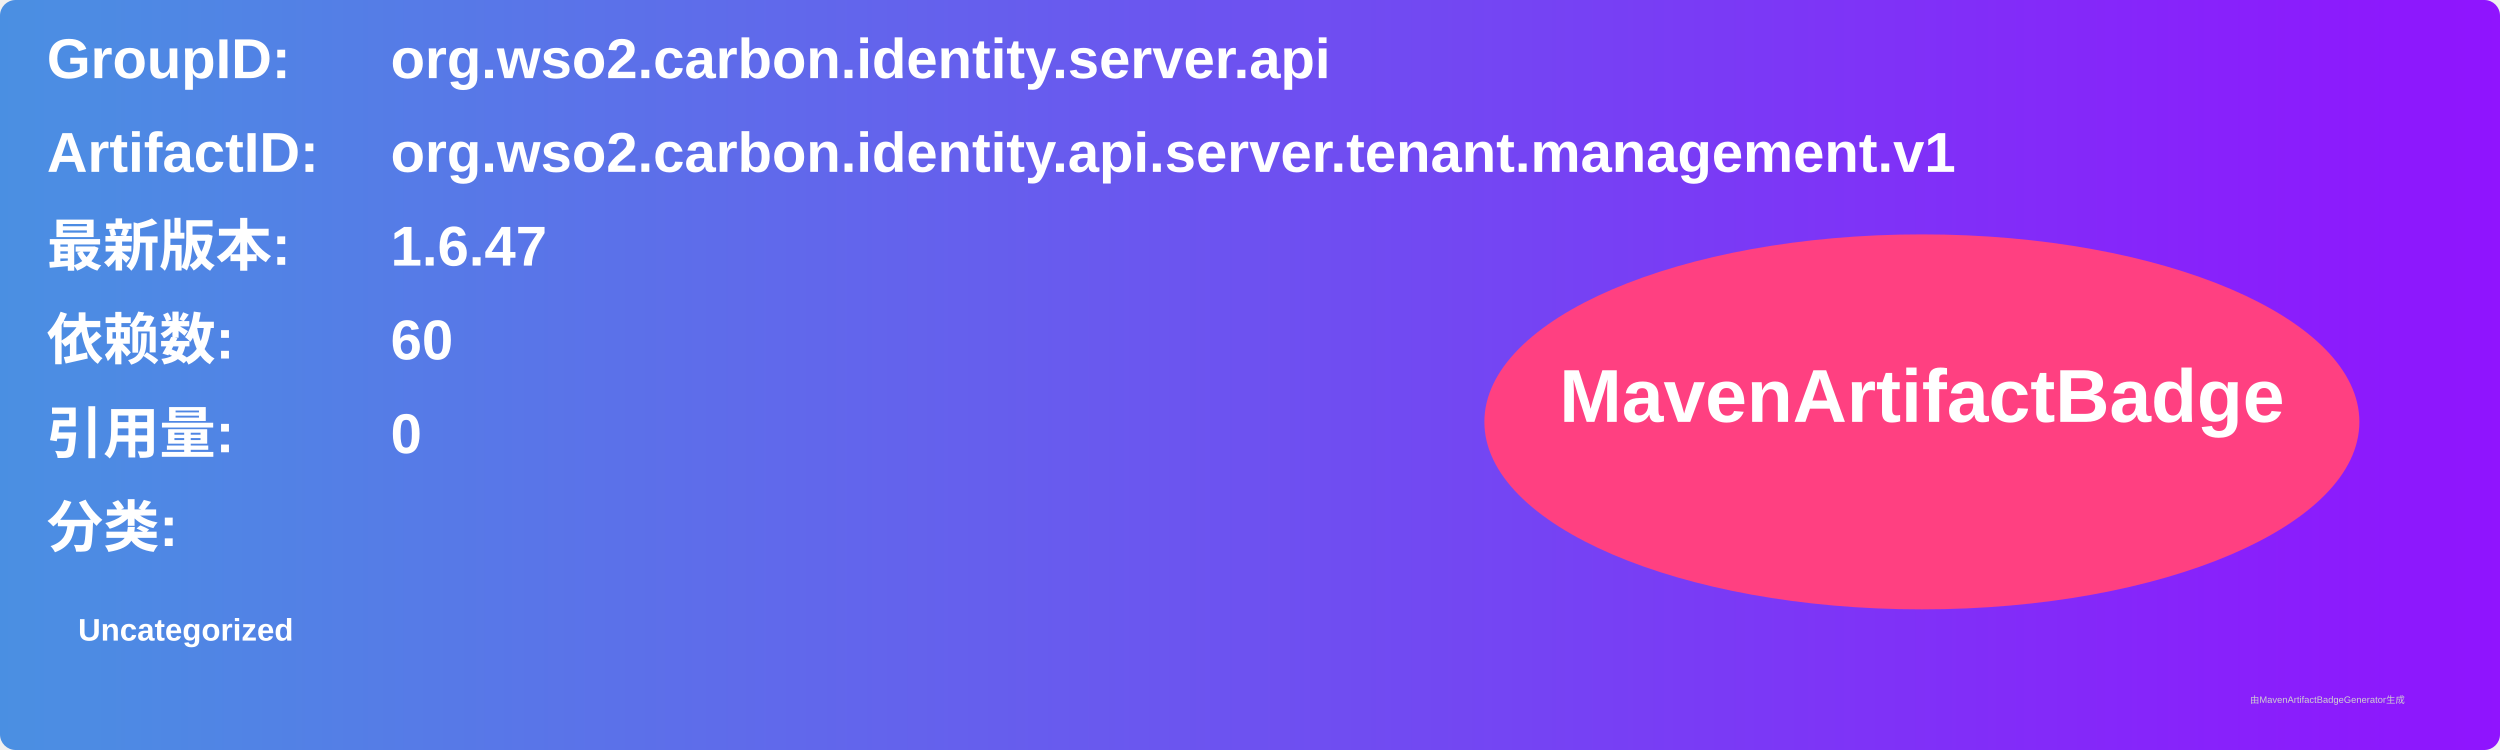
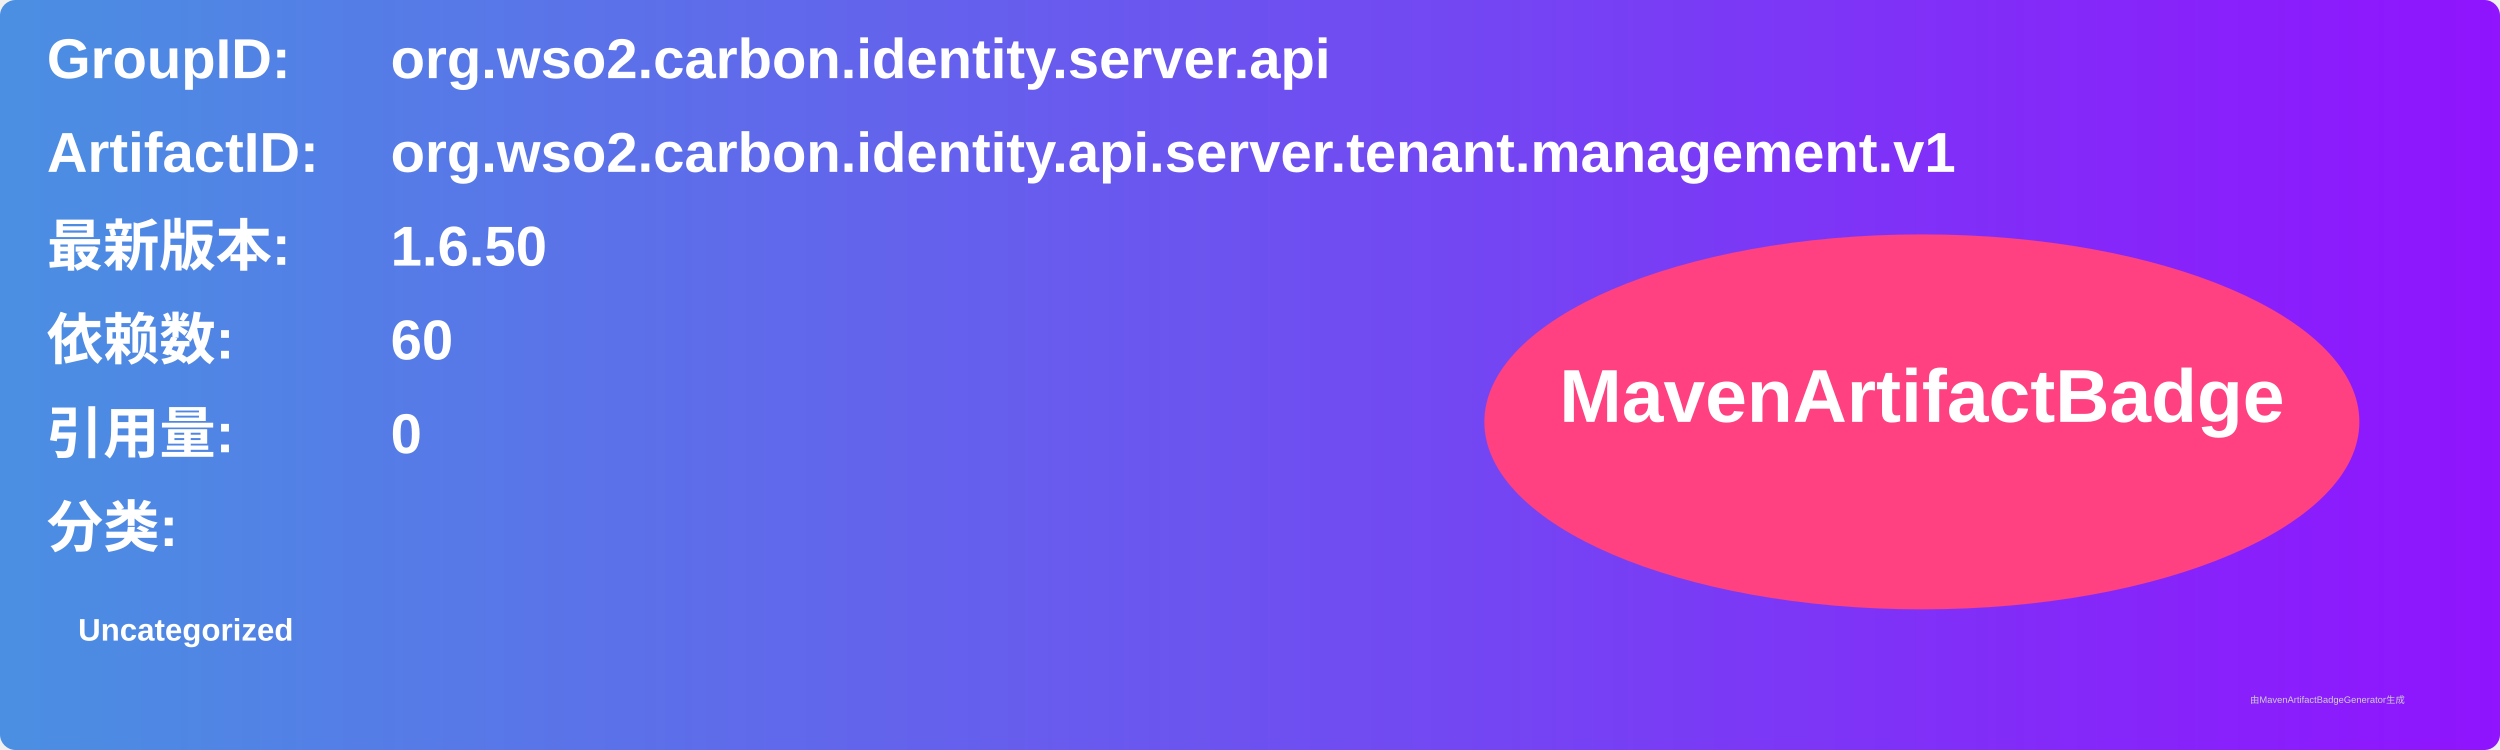
<svg xmlns="http://www.w3.org/2000/svg" width="800" height="240" viewBox="0 0 800 240">
  <linearGradient id="grad" x1="0%" y1="0%" x2="100%" y2="0%">
    <stop offset="0%" stop-color="#4a90e2" />
    <stop offset="100%" stop-color="#9013fe" />
  </linearGradient>
  <rect width="100%" height="100%" rx="5" ry="5" fill="url(#grad)" />
  <g transform="translate(15, 15)">
    <text x="0" y="10" font-family="Arial" font-size="18" fill="white" font-weight="bold" width="260">GroupID:</text>
    <text x="110" y="10" font-family="Arial" font-size="18" fill="white" font-weight="bold" width="460">org.wso2.carbon.identity.server.api</text>
    <text x="0" y="40" font-family="Arial" font-size="18" fill="white" font-weight="bold" width="260">ArtifactID:</text>
    <text x="110" y="40" font-family="Arial" font-size="18" fill="white" font-weight="bold" width="460">org.wso2.carbon.identity.api.server.tenant.management.v1</text>
    <text x="0" y="70" font-family="Arial" font-size="18" fill="white" font-weight="bold">最新版本:</text>
    <text x="110" y="70" font-family="Arial" font-size="18" fill="white" font-weight="bold">
-       <tspan font-weight="bold">1.6.47</tspan>
+       <tspan font-weight="bold">1.6.50</tspan>
    </text>
    <text x="0" y="100" font-family="Arial" font-size="18" fill="white" font-weight="bold">依赖数: </text>
    <text x="110" y="100" font-family="Arial" font-size="18" fill="white">
      <tspan font-weight="bold">60</tspan>
    </text>
    <text x="0" y="130" font-family="Arial" font-size="18" fill="white" font-weight="bold">引用量: </text>
    <text x="110" y="130" font-family="Arial" font-size="18" fill="white">
      <tspan font-weight="bold">0</tspan>
    </text>
    <text x="0" y="160" font-family="Arial" font-size="18" fill="white" font-weight="bold">分类:</text>
    <text x="10" y="190" font-family="Arial" font-size="10" fill="white">
      <tspan font-weight="bold">Uncategorized</tspan>
    </text>
    <ellipse cx="600" cy="120" rx="140" ry="60" fill="#ff4081" />
    <text x="600" y="120" text-anchor="middle" font-family="Arial" font-size="24" fill="white" font-weight="bold">MavenArtifactBadge</text>
  </g>
  <text x="720" y="225" font-family="Arial" font-size="3" fill="#d0d0d0">由MavenArtifactBadgeGenerator生成</text>
</svg>
